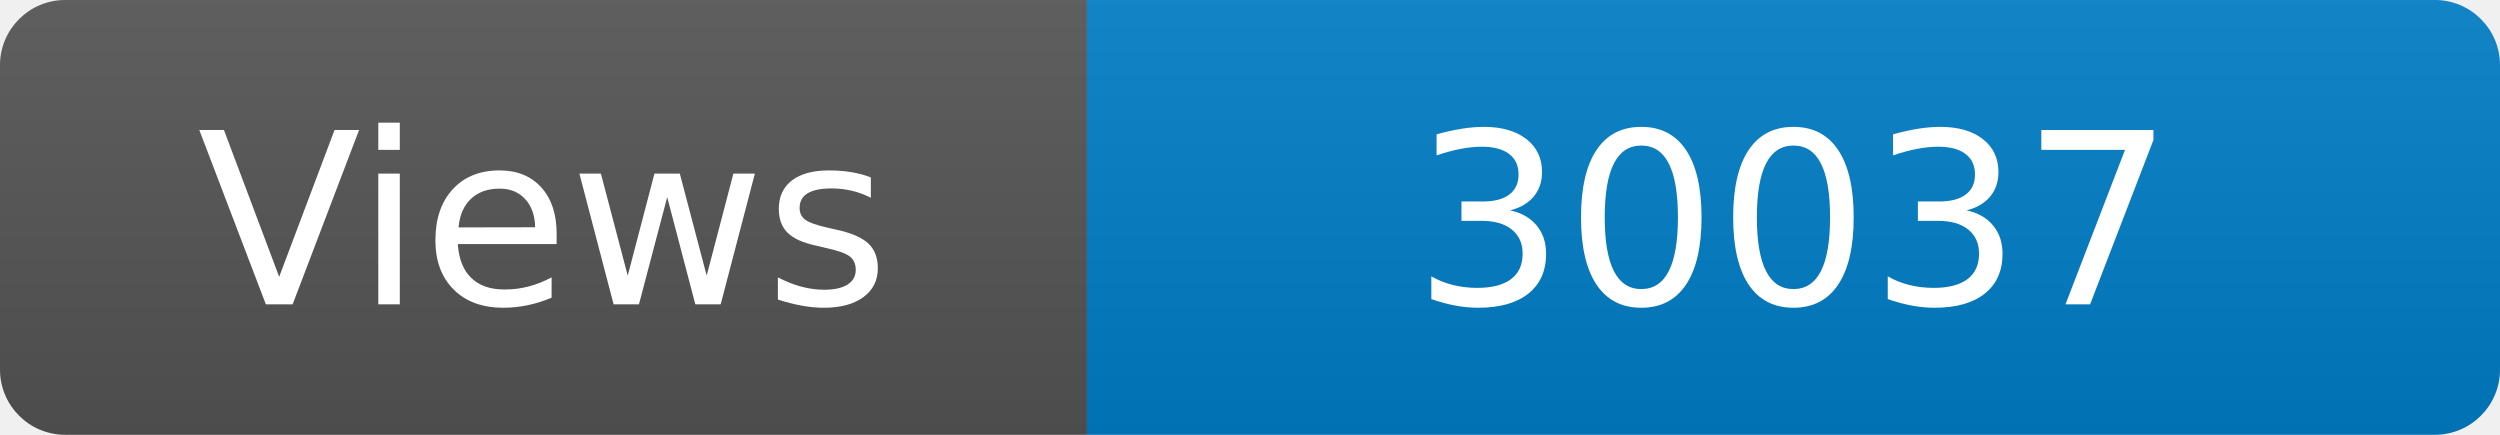
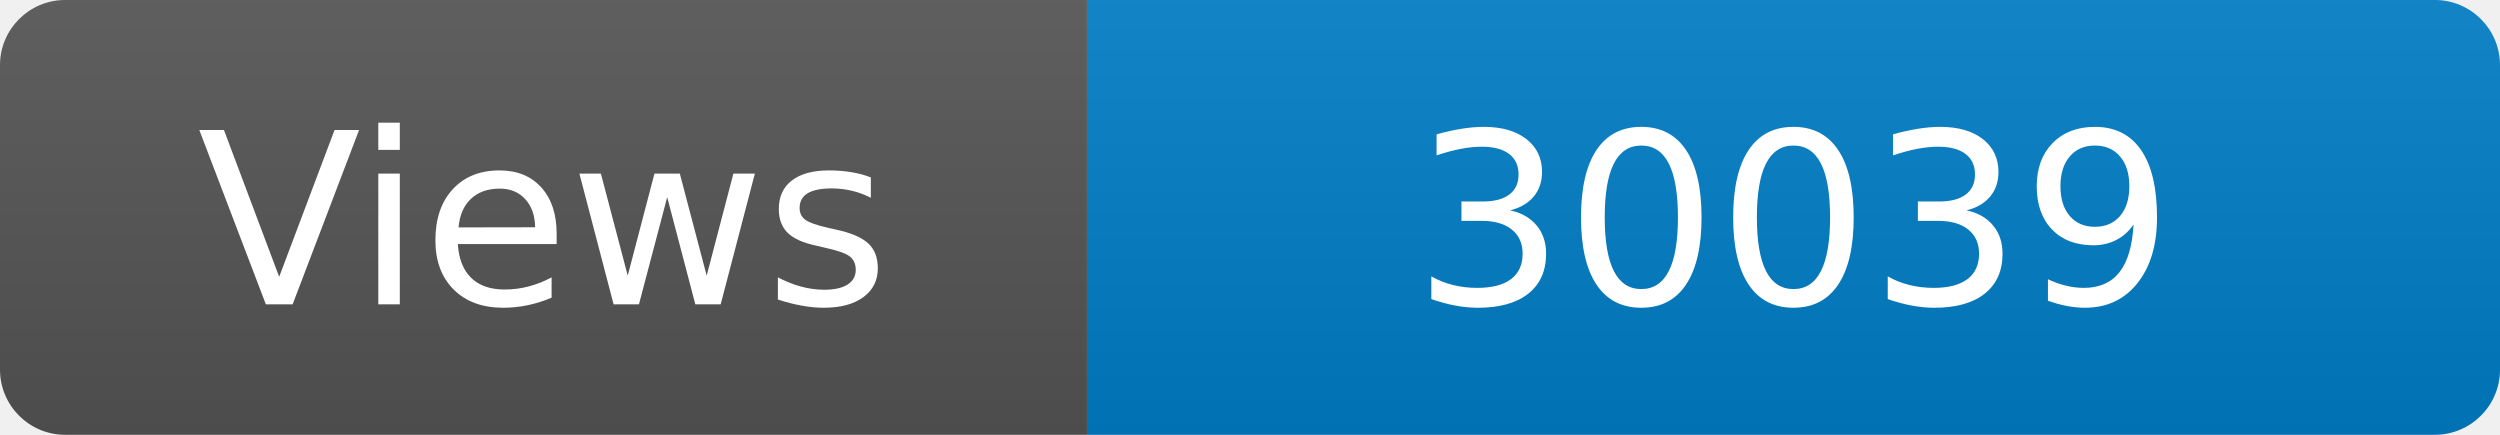
<svg xmlns="http://www.w3.org/2000/svg" width="115" height="20" role="img" aria-label="Maintained?: yes">
  <linearGradient id="s" x2="0" y2="100%">
    <stop offset="0" stop-color="#bbb" stop-opacity=".1" />
    <stop offset="1" stop-opacity=".1" />
  </linearGradient>
  <clipPath id="r">
    <rect width="115" height="20" rx="3" fill="#fff" />
  </clipPath>
  <g clip-path="url(#r)">
    <rect width="50" height="20" fill="#555" />
    <rect x="50" width="160" height="20" fill="#007ec6" />
    <rect width="115" height="20" fill="url(#s)" />
  </g>
  <g fill="#fff" text-anchor="middle" font-family="Verdana,Geneva,DejaVu Sans,sans-serif" font-size="110">
    <text x="250" y="140" transform="scale(.1)" fill="#fff">Views</text>
-     <text x="825" y="140" transform="scale(.1)" fill="#fff">30037</text>
+     <text x="825" y="140" transform="scale(.1)" fill="#fff">30039</text>
  </g>
</svg>
